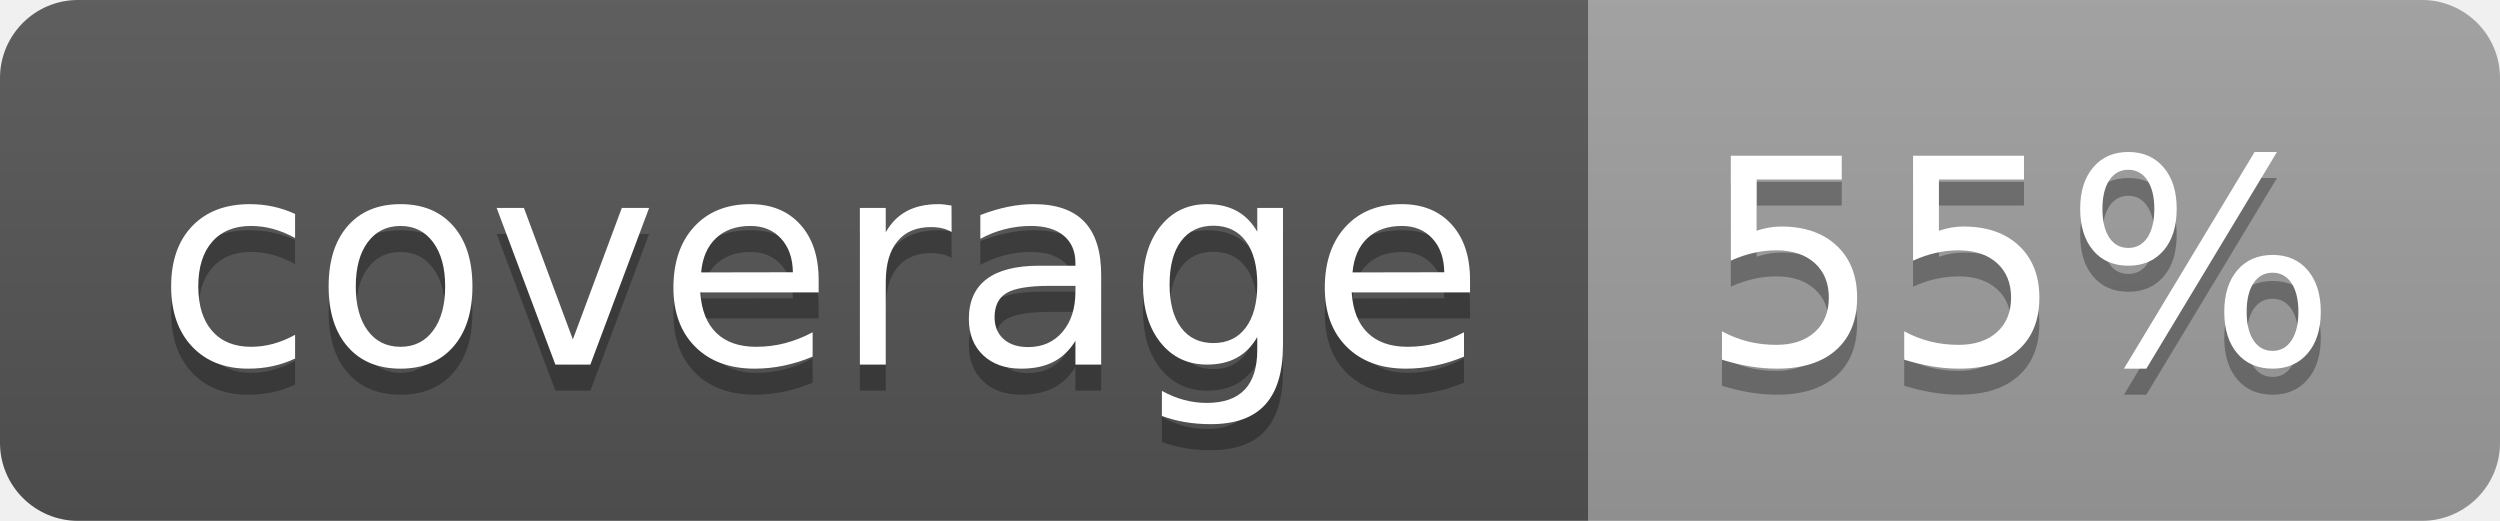
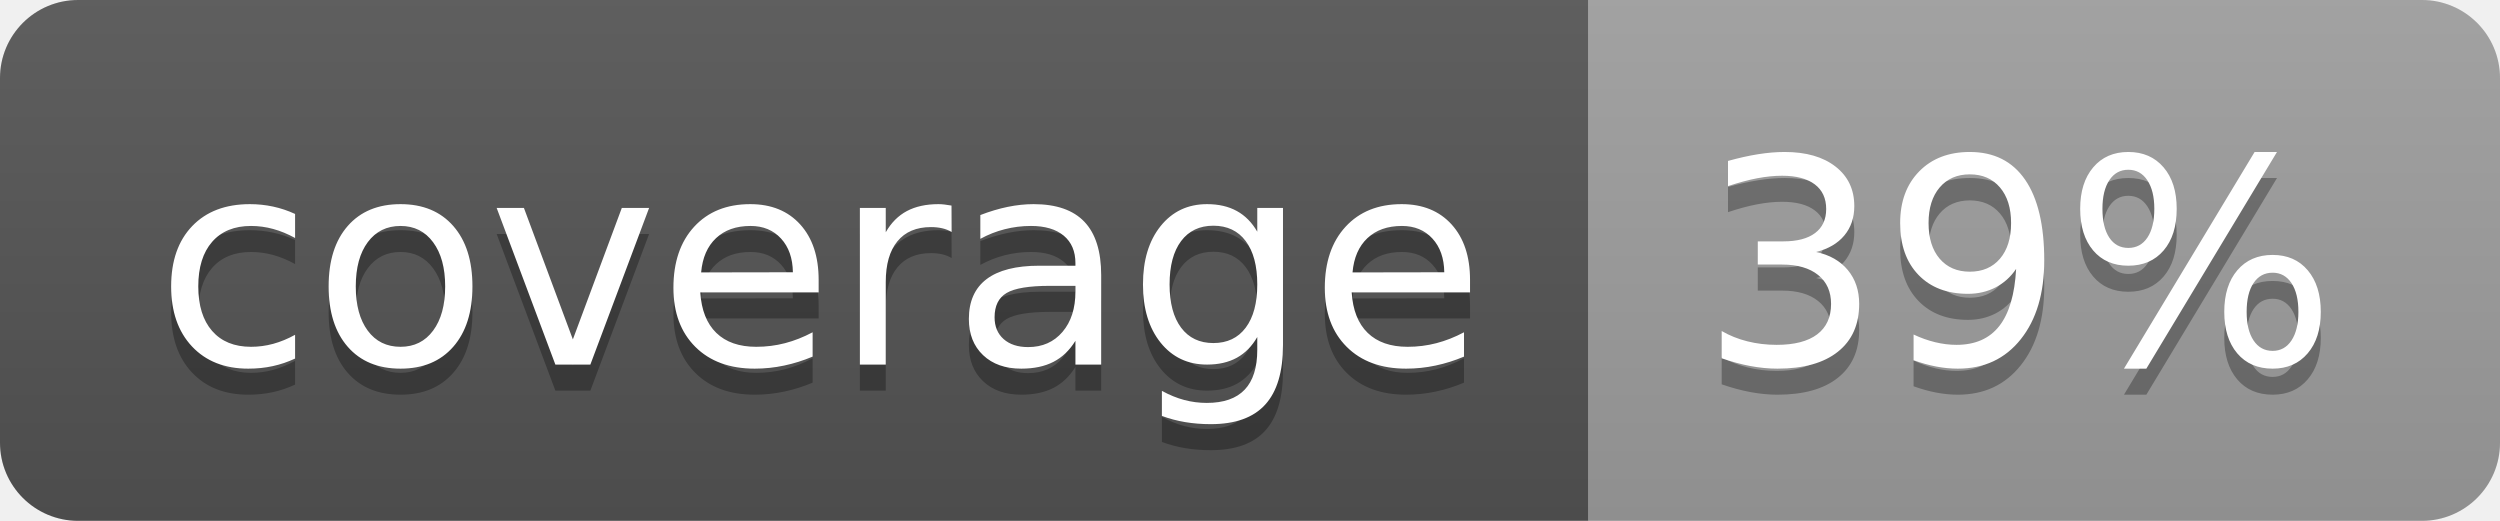
<svg xmlns="http://www.w3.org/2000/svg" width="96" height="20">
  <linearGradient id="b" x2="0" y2="100%">
    <stop offset="0" stop-color="#bbb" stop-opacity=".1" />
    <stop offset="1" stop-opacity=".1" />
  </linearGradient>
  <clipPath id="a">
    <rect width="96" height="20" rx="3" fill="#fff" />
  </clipPath>
  <g clip-path="url(#a)">
    <path fill="#555" d="M0 0h61v20H0z" />
    <path fill="#9F9F9F" d="M61 0h35v20H61z" />
    <path fill="url(#b)" d="M0 0h96v20H0z" />
  </g>
  <g fill="#fff" text-anchor="middle" font-family="DejaVu Sans,Verdana,Geneva,sans-serif" font-size="110">
    <text x="315" y="150" fill="#010101" fill-opacity=".3" transform="scale(.1)" textLength="510">coverage</text>
    <text x="315" y="140" transform="scale(.1)" textLength="510">coverage</text>
-     <text x="775" y="150" fill="#010101" fill-opacity=".3" transform="scale(.1)" textLength="250">55%</text>
-     <text x="775" y="140" transform="scale(.1)" textLength="250">55%</text>
+     <text x="775" y="150" fill="#010101" fill-opacity=".3" transform="scale(.1)" textLength="250">39%</text>
+     <text x="775" y="140" transform="scale(.1)" textLength="250">39%</text>
  </g>
</svg>
